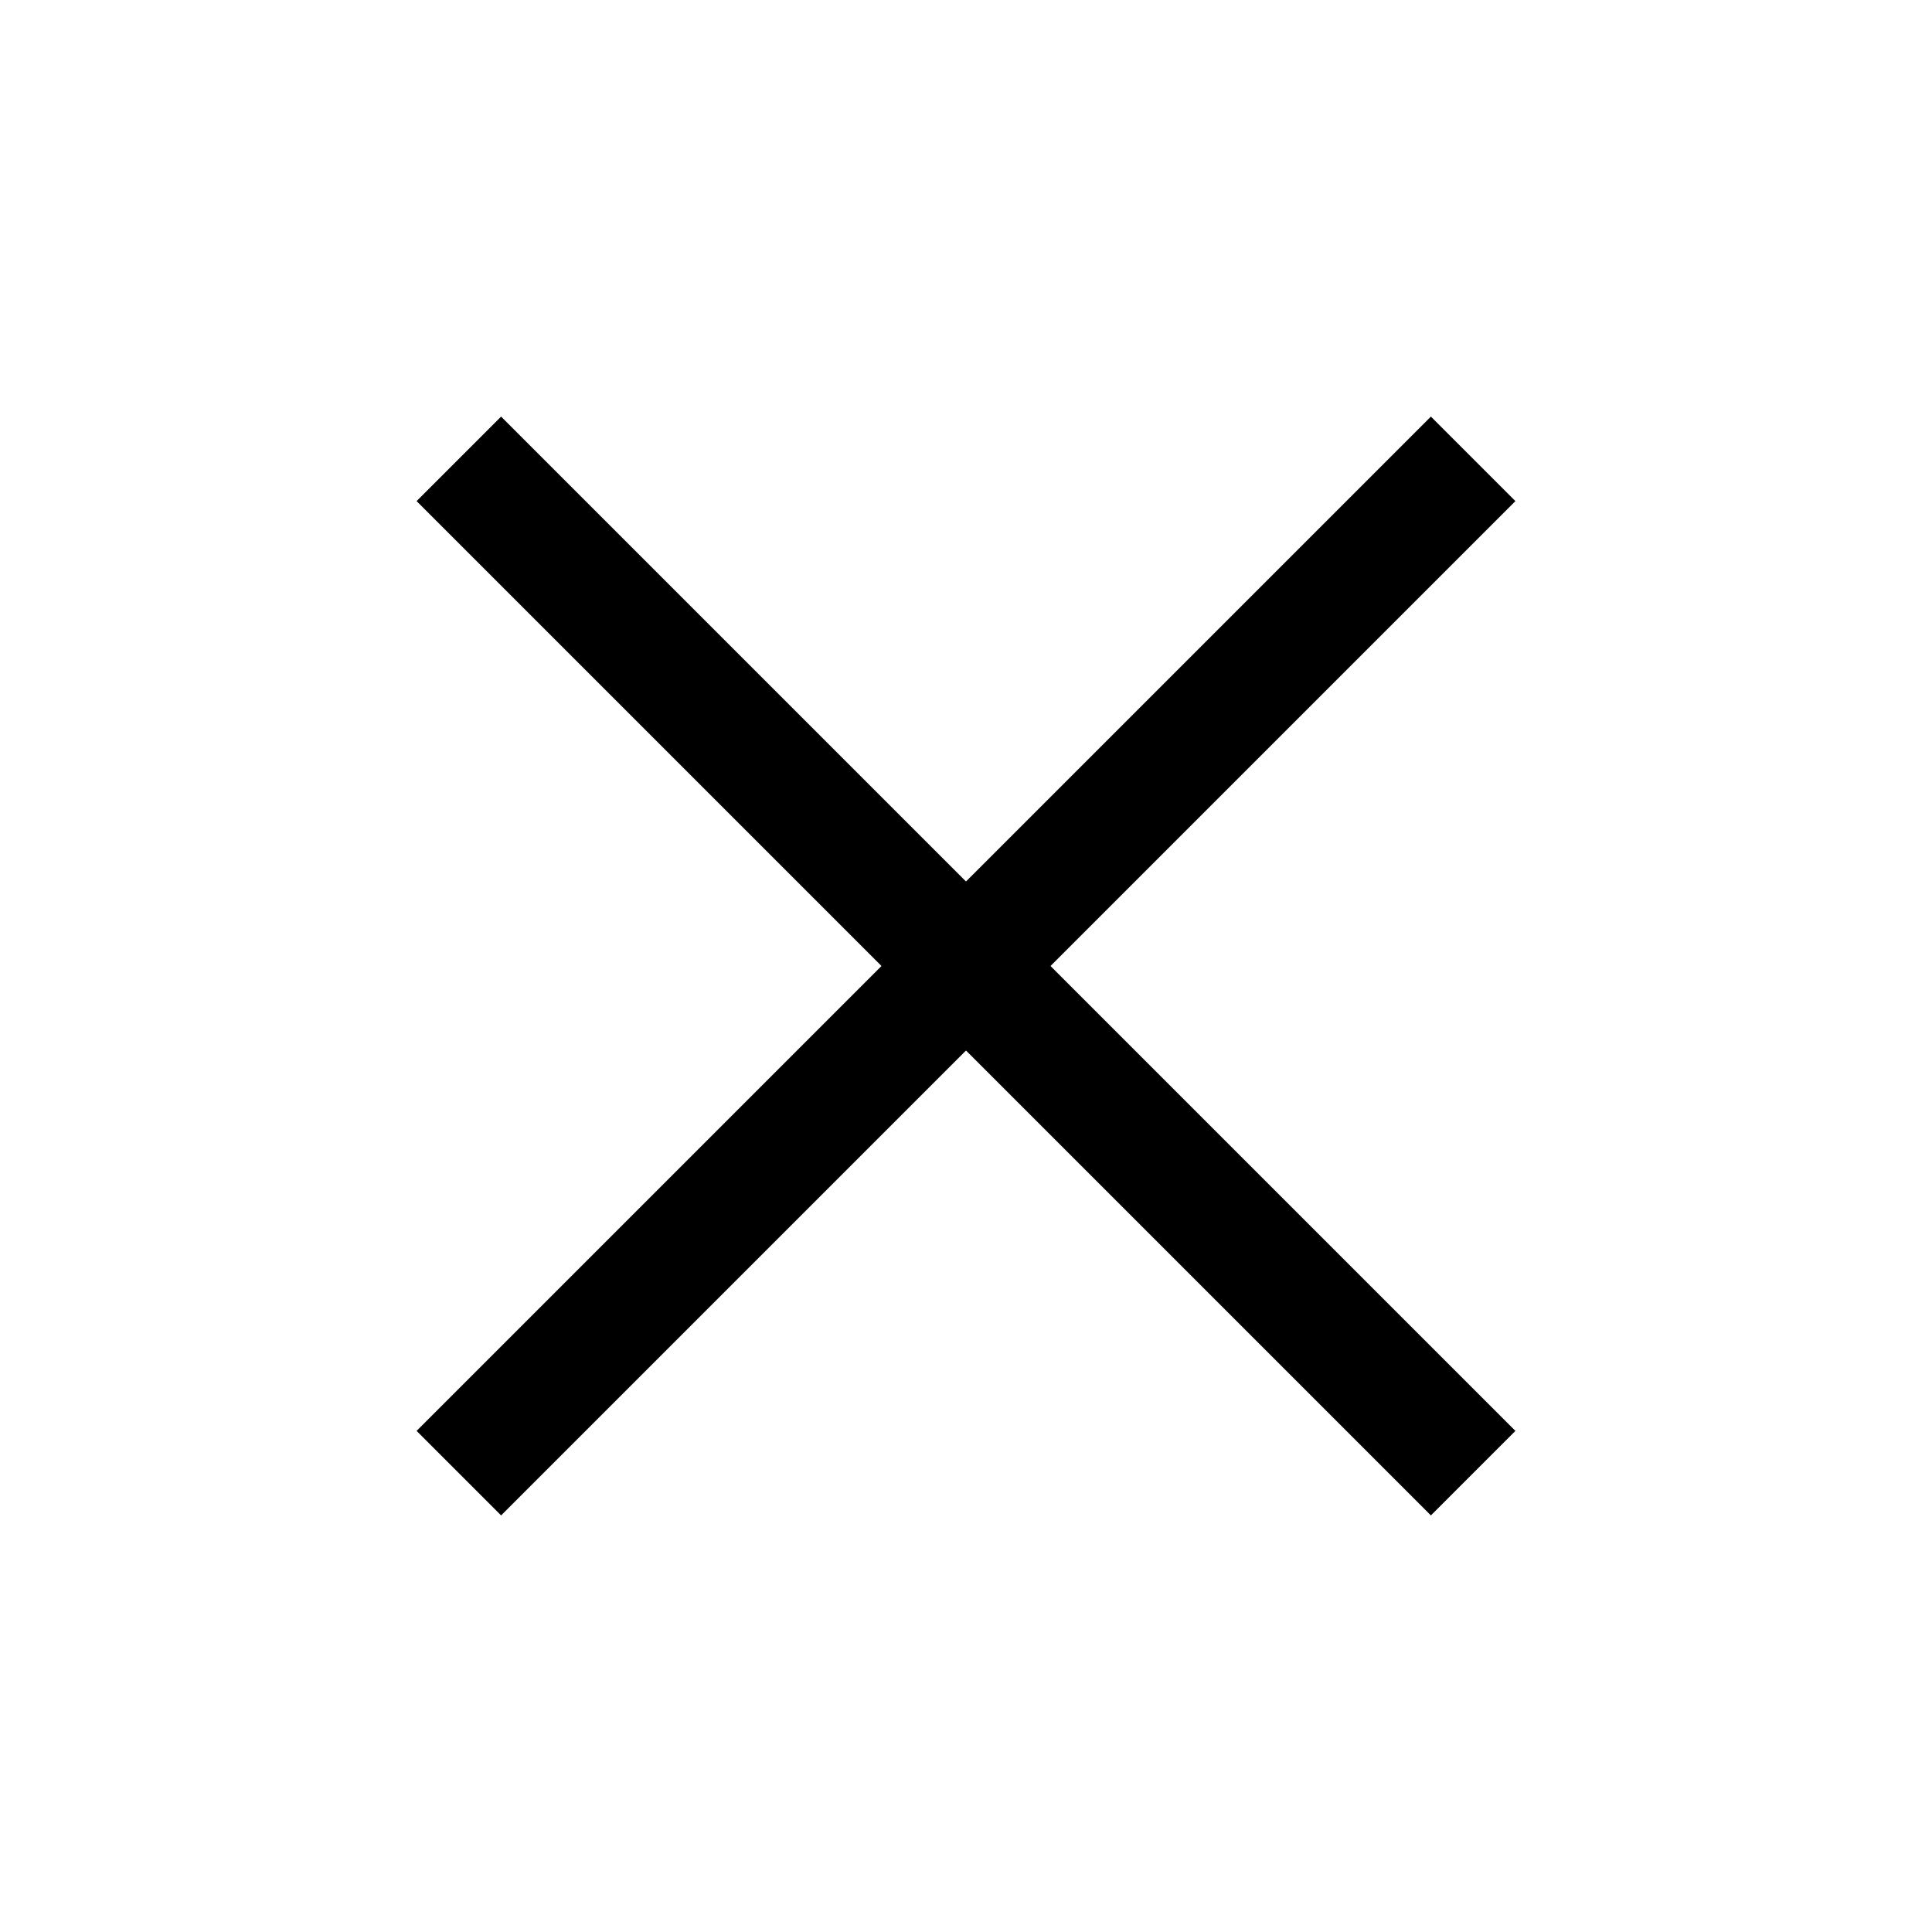
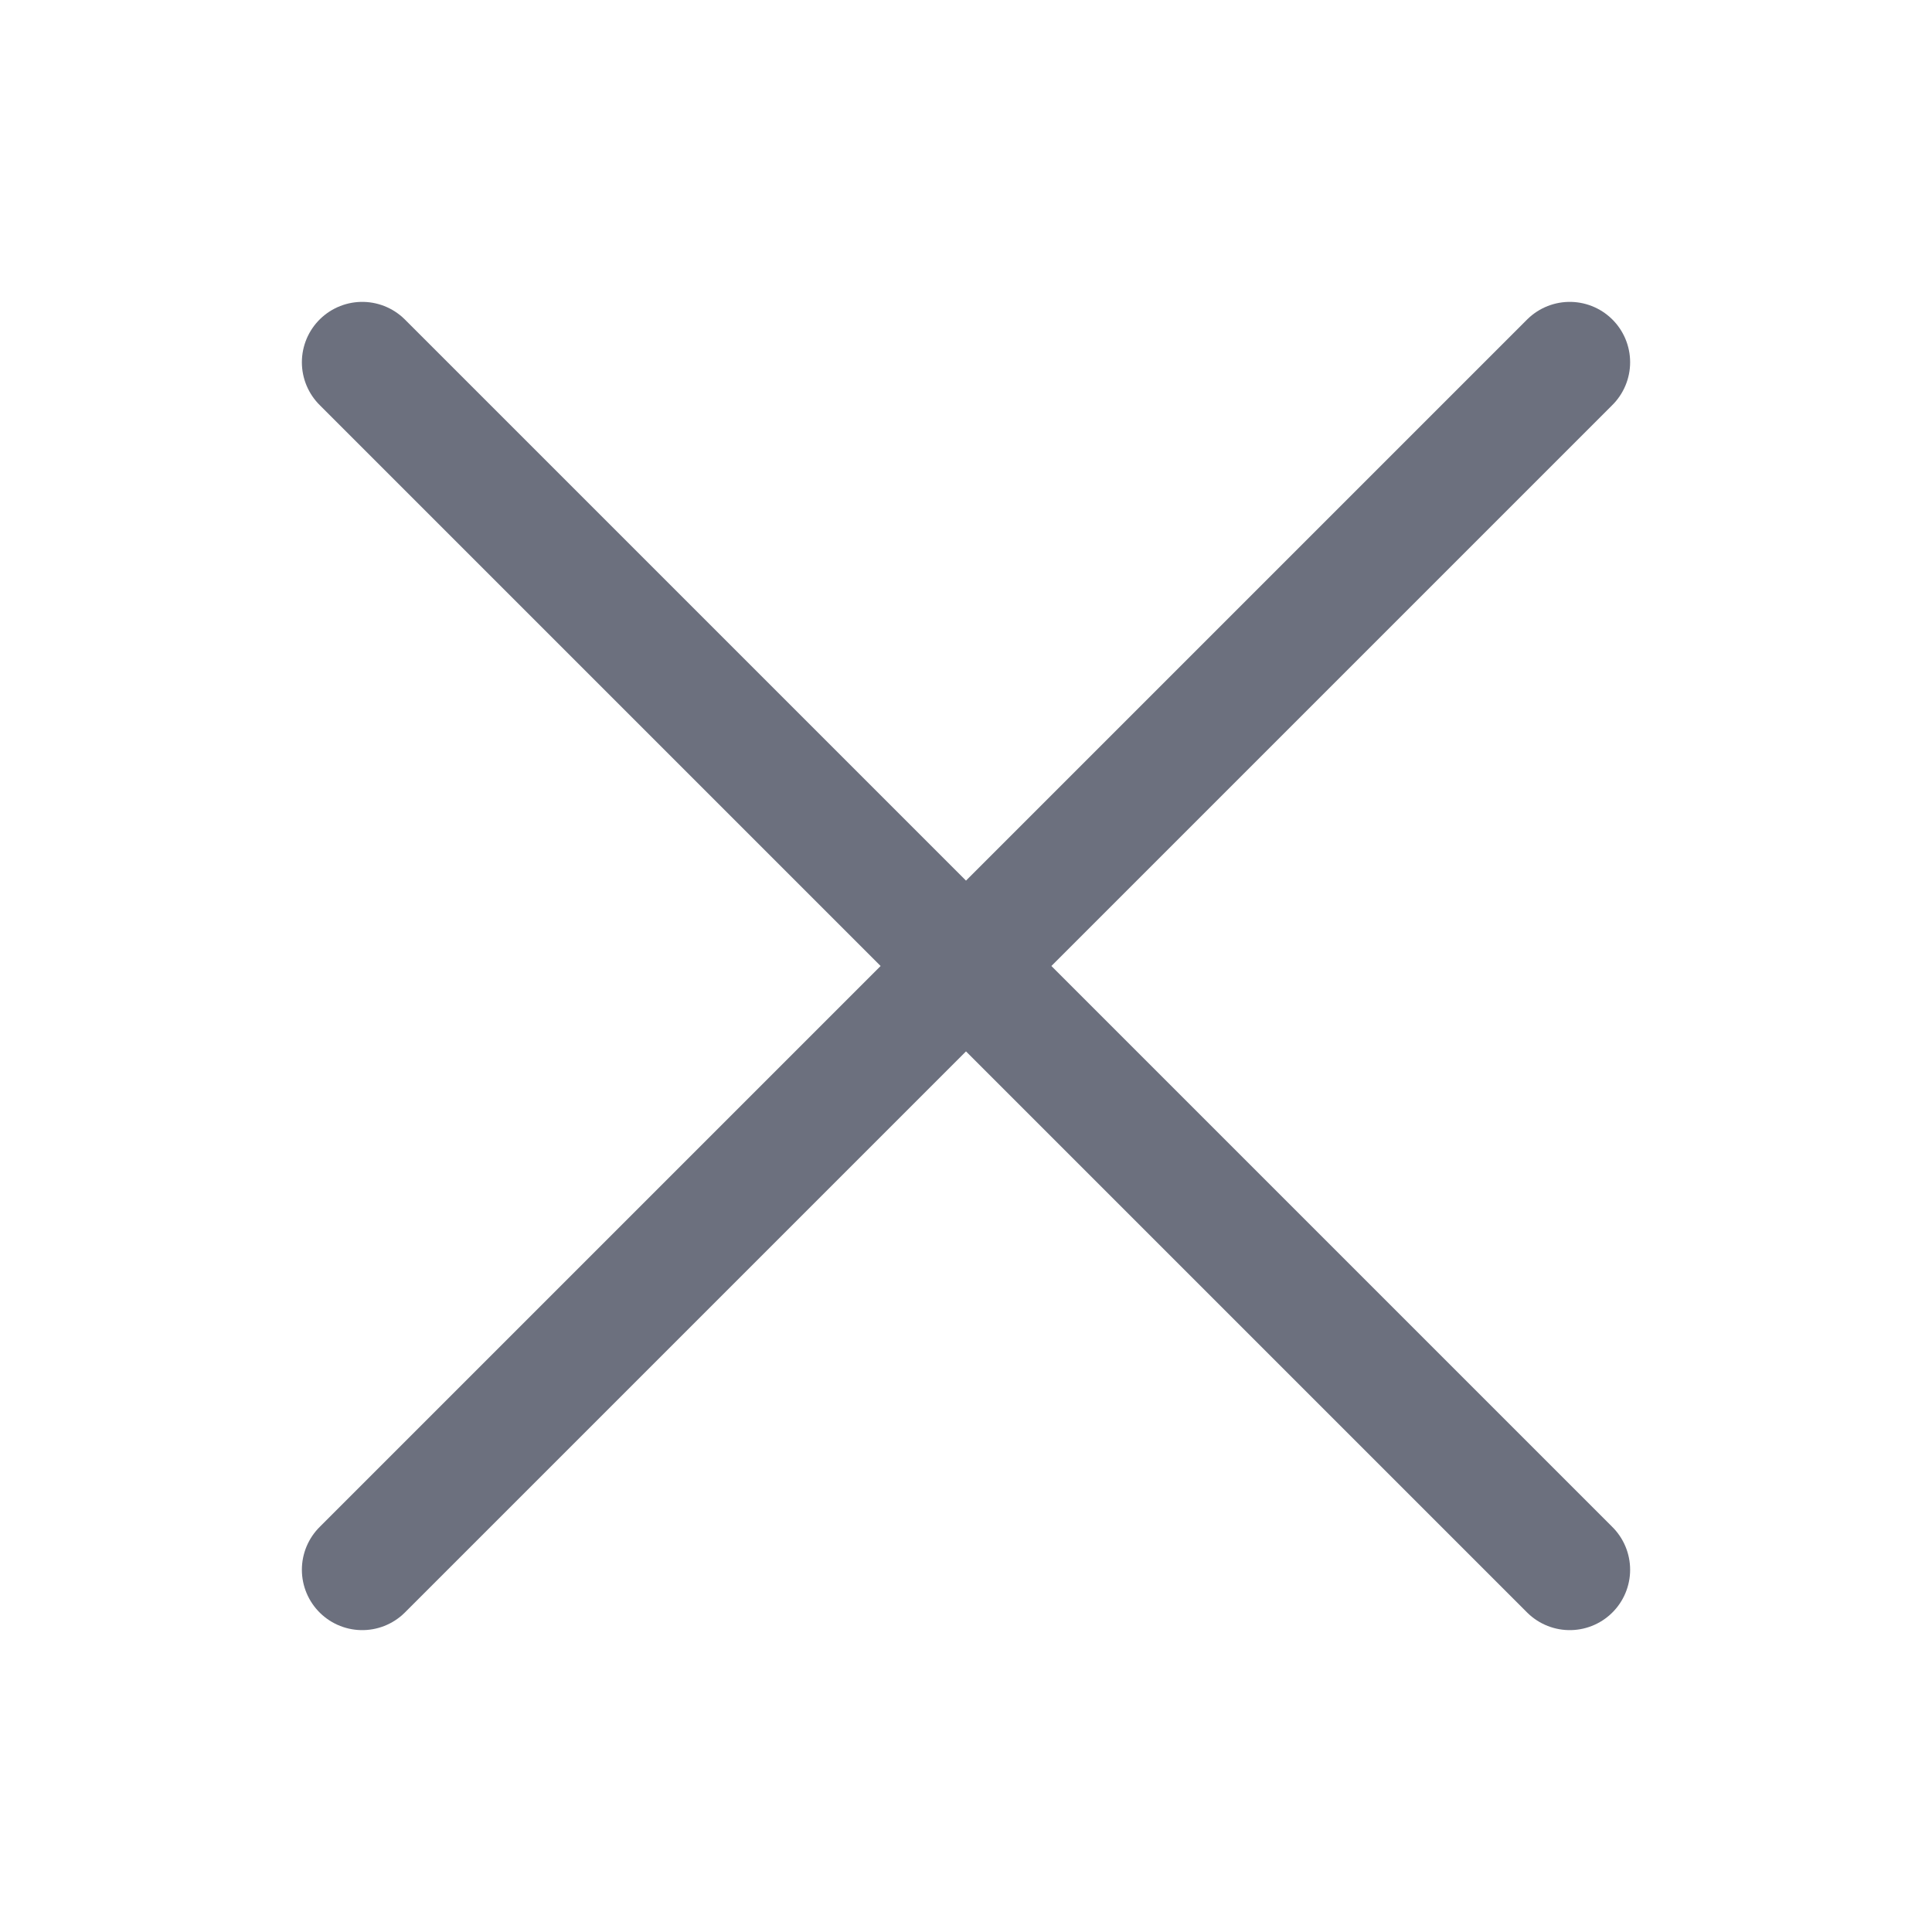
- <svg xmlns="http://www.w3.org/2000/svg" height="48" width="48">
-   <path fill="#000000" d="m12.45 37.65-2.1-2.1L21.9 24 10.35 12.45l2.1-2.1L24 21.9l11.55-11.55 2.1 2.1L26.1 24l11.55 11.55-2.1 2.1L24 26.1Z" />
+ <svg xmlns="http://www.w3.org/2000/svg" width="16" height="16" fill="none" viewBox="0 0 16 16">
+   <path stroke="#6C707E" stroke-linecap="round" d="M3 13 13 3m0 10L3 3" />
</svg>
